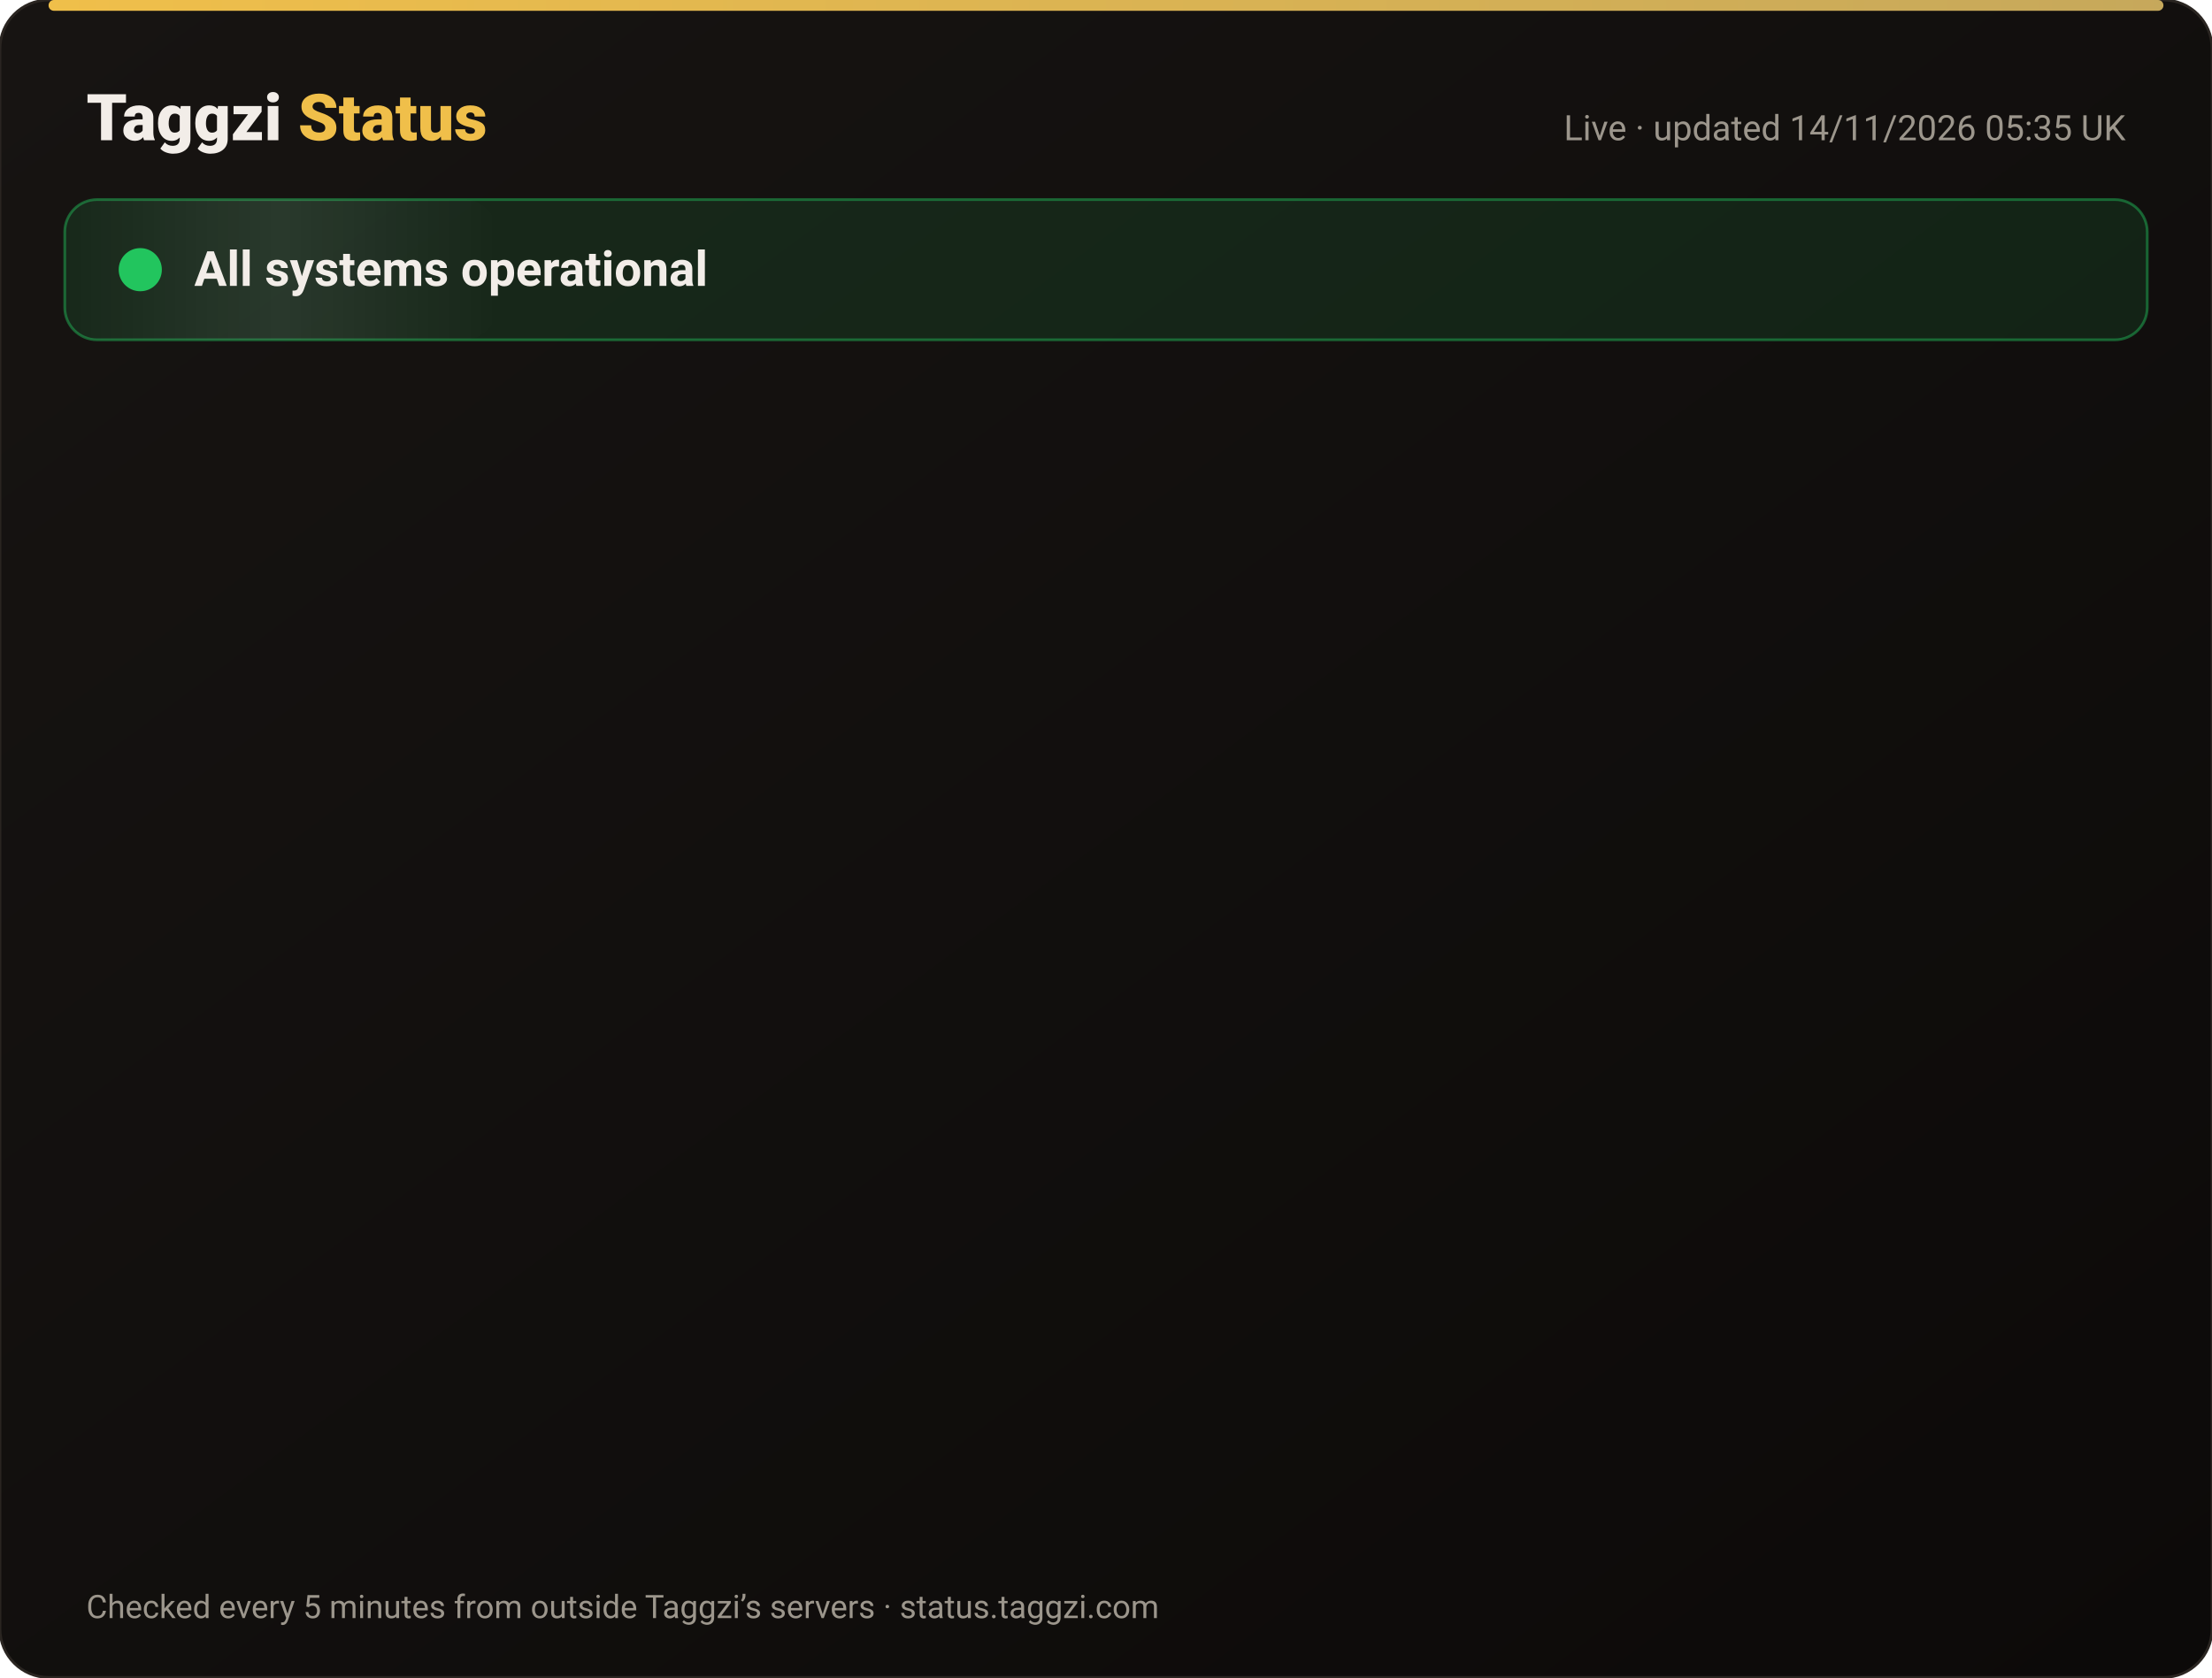
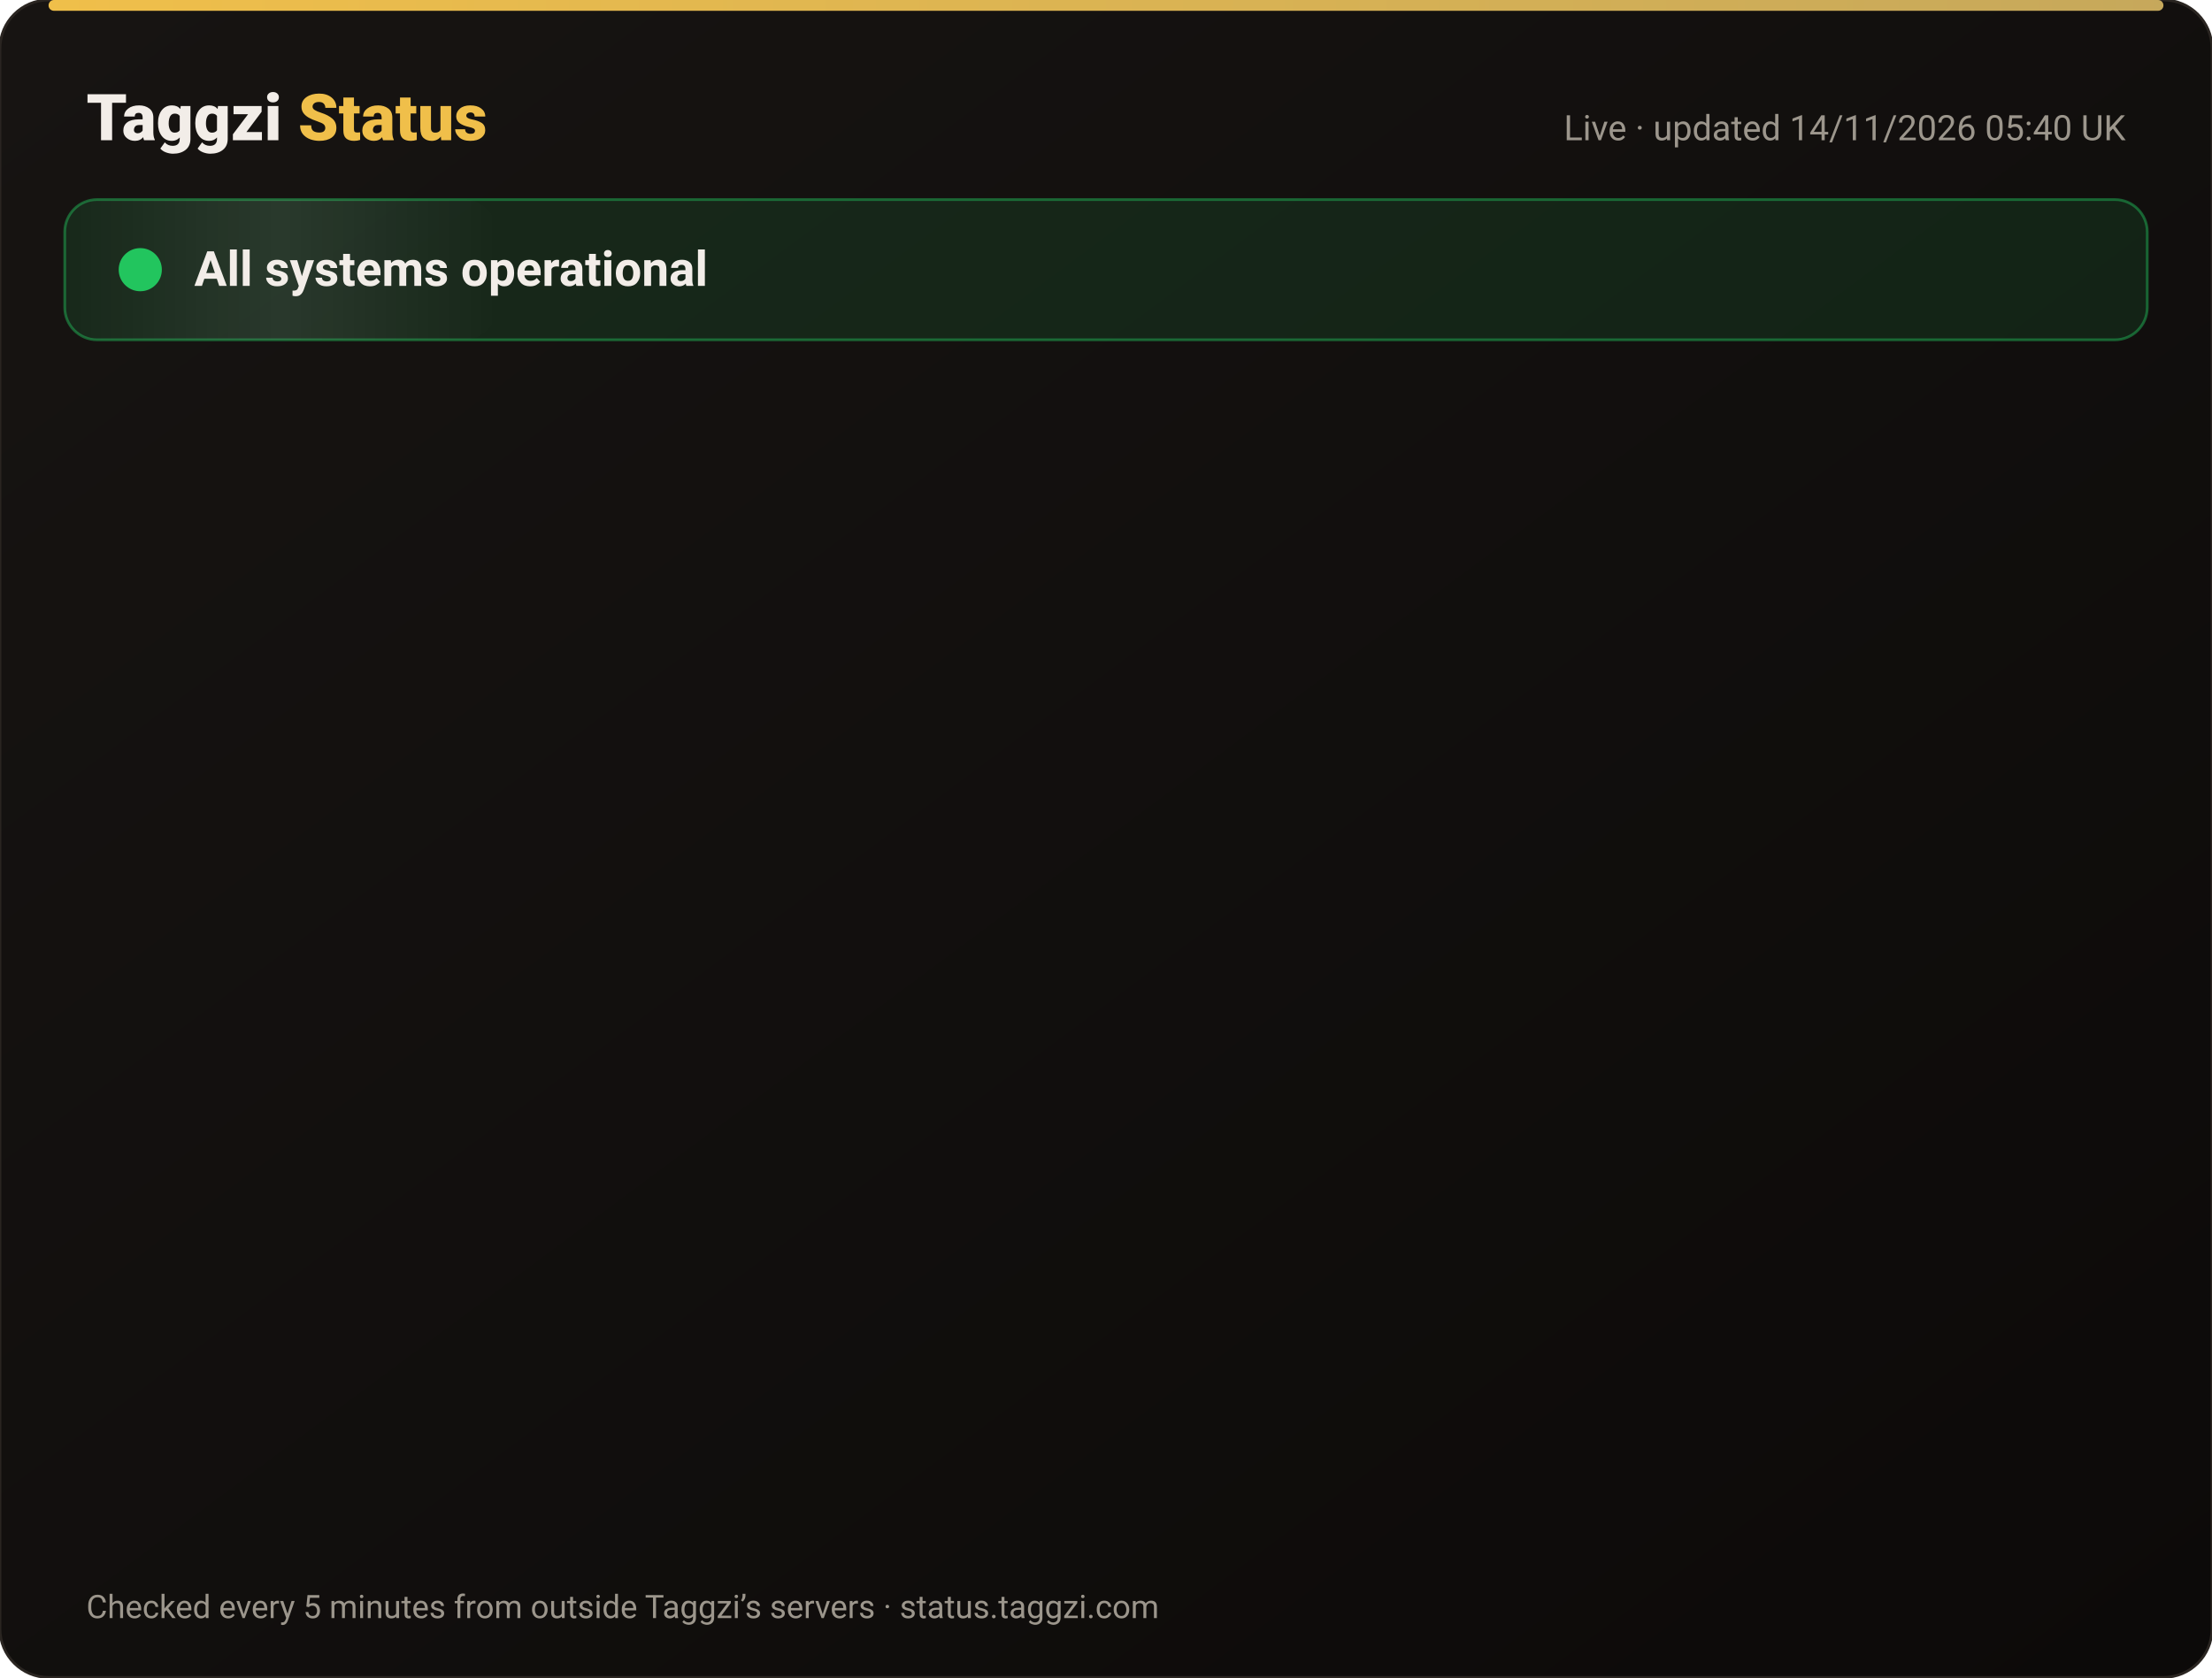
<svg xmlns="http://www.w3.org/2000/svg" width="820" height="622" viewBox="0 0 820 622" font-family="-apple-system,Segoe UI,Roboto,Helvetica,Arial,sans-serif">
  <defs>
    <linearGradient id="bg" x1="0" y1="0" x2="1" y2="1">
      <stop offset="0" stop-color="#171412" />
      <stop offset="1" stop-color="#0C0A09" />
    </linearGradient>
    <linearGradient id="gold" x1="0" x2="1">
      <stop offset="0" stop-color="#F0BF4A" />
      <stop offset="1" stop-color="#c6a85b" />
    </linearGradient>
    <linearGradient id="shine" x1="0" x2="1">
      <stop offset="0" stop-color="#fff" stop-opacity="0" />
      <stop offset=".5" stop-color="#fff" stop-opacity=".08" />
      <stop offset="1" stop-color="#fff" stop-opacity="0" />
    </linearGradient>
  </defs>
  <rect width="820" height="622" rx="18" fill="url(#bg)" stroke="#2a2521" />
  <rect x="18" y="0" width="784" height="4" rx="2" fill="url(#gold)" />
  <text x="32" y="52" font-size="24" font-weight="800" fill="#F2EDE8">Taggzi <tspan fill="#F0BF4A">Status</tspan>
  </text>
-   <text x="788" y="52" font-size="13" fill="#9C968C" text-anchor="end">Live · updated 14/11/2026 05:35 UK</text>
+   <text x="788" y="52" font-size="13" fill="#9C968C" text-anchor="end">Live · updated 14/11/2026 05:40 UK</text>
  <rect x="24" y="74" width="772" height="52" rx="12" fill="#22c55e" fill-opacity=".12" stroke="#22c55e" stroke-opacity=".45" />
  <rect x="24" y="74" width="160" height="52" rx="12" fill="url(#shine)">
    <animate attributeName="x" from="-160" to="820" dur="4s" repeatCount="indefinite" />
  </rect>
  <circle cx="52" cy="100" r="7" fill="#22c55e" />
  <circle cx="52" cy="100" r="7" fill="none" stroke="#22c55e" stroke-width="2">
    <animate attributeName="r" values="7;15;7" dur="2s" repeatCount="indefinite" />
    <animate attributeName="opacity" values=".9;0;.9" dur="2s" repeatCount="indefinite" />
  </circle>
  <text x="72" y="106" font-size="18" font-weight="700" fill="#F2EDE8">All systems operational</text>
  <g opacity="0">
    <animate attributeName="opacity" from="0" to="1" begin="0.00s" dur=".6s" fill="freeze" />
    <line x1="32" y1="188" x2="788" y2="188" stroke="#2a2521" />
    <circle cx="44" cy="166" r="6" fill="#22c55e">
      <animate attributeName="opacity" values="1;.45;1" dur="2.4s" begin="0.00s" repeatCount="indefinite" />
    </circle>
    <text x="62" y="171" font-size="15" font-weight="650" fill="#F2EDE8">Website</text>
    <text x="630" y="171" font-size="13" fill="#9C968C" text-anchor="end">99.97% uptime</text>
    <rect x="648" y="154" width="140" height="24" rx="12" fill="#22c55e" fill-opacity=".14" stroke="#22c55e" stroke-opacity=".5" />
    <text x="718" y="171" font-size="12" font-weight="700" fill="#22c55e" text-anchor="middle">Operational</text>
  </g>
  <g opacity="0">
    <animate attributeName="opacity" from="0" to="1" begin="0.15s" dur=".6s" fill="freeze" />
    <line x1="32" y1="234" x2="788" y2="234" stroke="#2a2521" />
    <circle cx="44" cy="212" r="6" fill="#22c55e">
      <animate attributeName="opacity" values="1;.45;1" dur="2.4s" begin="0.15s" repeatCount="indefinite" />
    </circle>
    <text x="62" y="217" font-size="15" font-weight="650" fill="#F2EDE8">Tag scans</text>
    <text x="630" y="217" font-size="13" fill="#9C968C" text-anchor="end">99.97% uptime</text>
    <rect x="648" y="200" width="140" height="24" rx="12" fill="#22c55e" fill-opacity=".14" stroke="#22c55e" stroke-opacity=".5" />
    <text x="718" y="217" font-size="12" font-weight="700" fill="#22c55e" text-anchor="middle">Operational</text>
  </g>
  <g opacity="0">
    <animate attributeName="opacity" from="0" to="1" begin="0.30s" dur=".6s" fill="freeze" />
    <line x1="32" y1="280" x2="788" y2="280" stroke="#2a2521" />
    <circle cx="44" cy="258" r="6" fill="#22c55e">
      <animate attributeName="opacity" values="1;.45;1" dur="2.4s" begin="0.30s" repeatCount="indefinite" />
    </circle>
    <text x="62" y="263" font-size="15" font-weight="650" fill="#F2EDE8">Manual tag lookup</text>
    <text x="630" y="263" font-size="13" fill="#9C968C" text-anchor="end">99.97% uptime</text>
    <rect x="648" y="246" width="140" height="24" rx="12" fill="#22c55e" fill-opacity=".14" stroke="#22c55e" stroke-opacity=".5" />
    <text x="718" y="263" font-size="12" font-weight="700" fill="#22c55e" text-anchor="middle">Operational</text>
  </g>
  <g opacity="0">
    <animate attributeName="opacity" from="0" to="1" begin="0.45s" dur=".6s" fill="freeze" />
    <line x1="32" y1="326" x2="788" y2="326" stroke="#2a2521" />
    <circle cx="44" cy="304" r="6" fill="#22c55e">
      <animate attributeName="opacity" values="1;.45;1" dur="2.4s" begin="0.45s" repeatCount="indefinite" />
    </circle>
    <text x="62" y="309" font-size="15" font-weight="650" fill="#F2EDE8">App &amp; login</text>
    <text x="630" y="309" font-size="13" fill="#9C968C" text-anchor="end">99.97% uptime</text>
    <rect x="648" y="292" width="140" height="24" rx="12" fill="#22c55e" fill-opacity=".14" stroke="#22c55e" stroke-opacity=".5" />
    <text x="718" y="309" font-size="12" font-weight="700" fill="#22c55e" text-anchor="middle">Operational</text>
  </g>
  <g opacity="0">
    <animate attributeName="opacity" from="0" to="1" begin="0.60s" dur=".6s" fill="freeze" />
    <line x1="32" y1="372" x2="788" y2="372" stroke="#2a2521" />
    <circle cx="44" cy="350" r="6" fill="#22c55e">
      <animate attributeName="opacity" values="1;.45;1" dur="2.4s" begin="0.60s" repeatCount="indefinite" />
    </circle>
    <text x="62" y="355" font-size="15" font-weight="650" fill="#F2EDE8">Community alerts</text>
    <text x="630" y="355" font-size="13" fill="#9C968C" text-anchor="end">99.97% uptime</text>
    <rect x="648" y="338" width="140" height="24" rx="12" fill="#22c55e" fill-opacity=".14" stroke="#22c55e" stroke-opacity=".5" />
    <text x="718" y="355" font-size="12" font-weight="700" fill="#22c55e" text-anchor="middle">Operational</text>
  </g>
  <g opacity="0">
    <animate attributeName="opacity" from="0" to="1" begin="0.75s" dur=".6s" fill="freeze" />
    <line x1="32" y1="418" x2="788" y2="418" stroke="#2a2521" />
    <circle cx="44" cy="396" r="6" fill="#22c55e">
      <animate attributeName="opacity" values="1;.45;1" dur="2.4s" begin="0.75s" repeatCount="indefinite" />
    </circle>
    <text x="62" y="401" font-size="15" font-weight="650" fill="#F2EDE8">Private calling</text>
    <text x="630" y="401" font-size="13" fill="#9C968C" text-anchor="end">99.97% uptime</text>
    <rect x="648" y="384" width="140" height="24" rx="12" fill="#22c55e" fill-opacity=".14" stroke="#22c55e" stroke-opacity=".5" />
    <text x="718" y="401" font-size="12" font-weight="700" fill="#22c55e" text-anchor="middle">Operational</text>
  </g>
  <g opacity="0">
    <animate attributeName="opacity" from="0" to="1" begin="0.90s" dur=".6s" fill="freeze" />
    <line x1="32" y1="464" x2="788" y2="464" stroke="#2a2521" />
    <circle cx="44" cy="442" r="6" fill="#22c55e">
      <animate attributeName="opacity" values="1;.45;1" dur="2.4s" begin="0.90s" repeatCount="indefinite" />
    </circle>
    <text x="62" y="447" font-size="15" font-weight="650" fill="#F2EDE8">Payments</text>
    <text x="630" y="447" font-size="13" fill="#9C968C" text-anchor="end">99.96% uptime</text>
    <rect x="648" y="430" width="140" height="24" rx="12" fill="#22c55e" fill-opacity=".14" stroke="#22c55e" stroke-opacity=".5" />
    <text x="718" y="447" font-size="12" font-weight="700" fill="#22c55e" text-anchor="middle">Operational</text>
  </g>
  <g opacity="0">
    <animate attributeName="opacity" from="0" to="1" begin="1.05s" dur=".6s" fill="freeze" />
    <line x1="32" y1="510" x2="788" y2="510" stroke="#2a2521" />
    <circle cx="44" cy="488" r="6" fill="#22c55e">
      <animate attributeName="opacity" values="1;.45;1" dur="2.4s" begin="1.05s" repeatCount="indefinite" />
    </circle>
    <text x="62" y="493" font-size="15" font-weight="650" fill="#F2EDE8">Email &amp; support</text>
    <text x="630" y="493" font-size="13" fill="#9C968C" text-anchor="end">99.97% uptime</text>
    <rect x="648" y="476" width="140" height="24" rx="12" fill="#22c55e" fill-opacity=".14" stroke="#22c55e" stroke-opacity=".5" />
    <text x="718" y="493" font-size="12" font-weight="700" fill="#22c55e" text-anchor="middle">Operational</text>
  </g>
  <g opacity="0">
    <animate attributeName="opacity" from="0" to="1" begin="1.20s" dur=".6s" fill="freeze" />
    <line x1="32" y1="556" x2="788" y2="556" stroke="#2a2521" />
    <circle cx="44" cy="534" r="6" fill="#22c55e">
      <animate attributeName="opacity" values="1;.45;1" dur="2.4s" begin="1.20s" repeatCount="indefinite" />
    </circle>
    <text x="62" y="539" font-size="15" font-weight="650" fill="#F2EDE8">Secure connection (SSL)</text>
    <text x="630" y="539" font-size="13" fill="#9C968C" text-anchor="end">100.00% uptime</text>
    <rect x="648" y="522" width="140" height="24" rx="12" fill="#22c55e" fill-opacity=".14" stroke="#22c55e" stroke-opacity=".5" />
    <text x="718" y="539" font-size="12" font-weight="700" fill="#22c55e" text-anchor="middle">Operational</text>
  </g>
  <text x="32" y="600" font-size="12" fill="#9C968C">Checked every 5 minutes from outside Taggzi’s servers · status.taggzi.com</text>
</svg>
